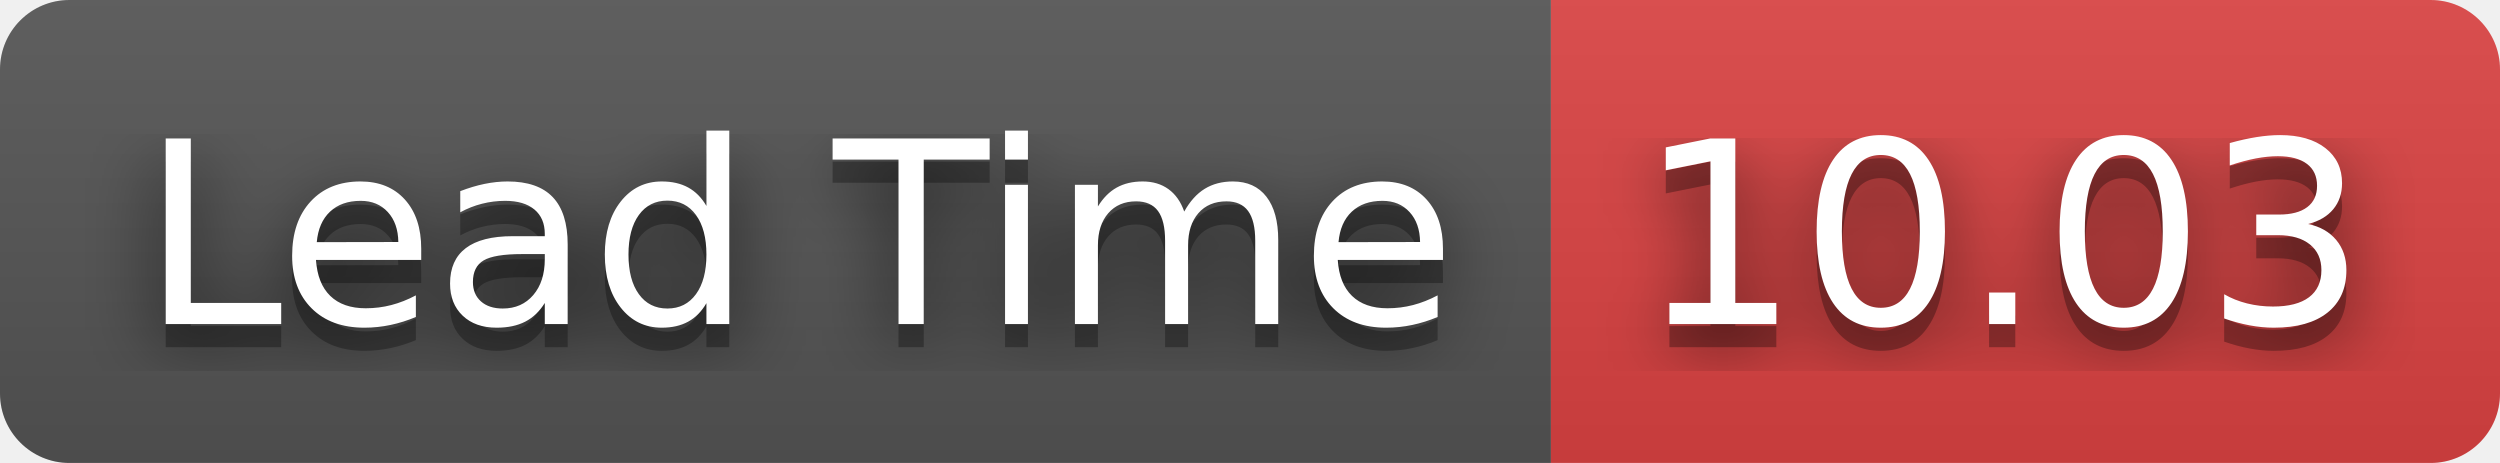
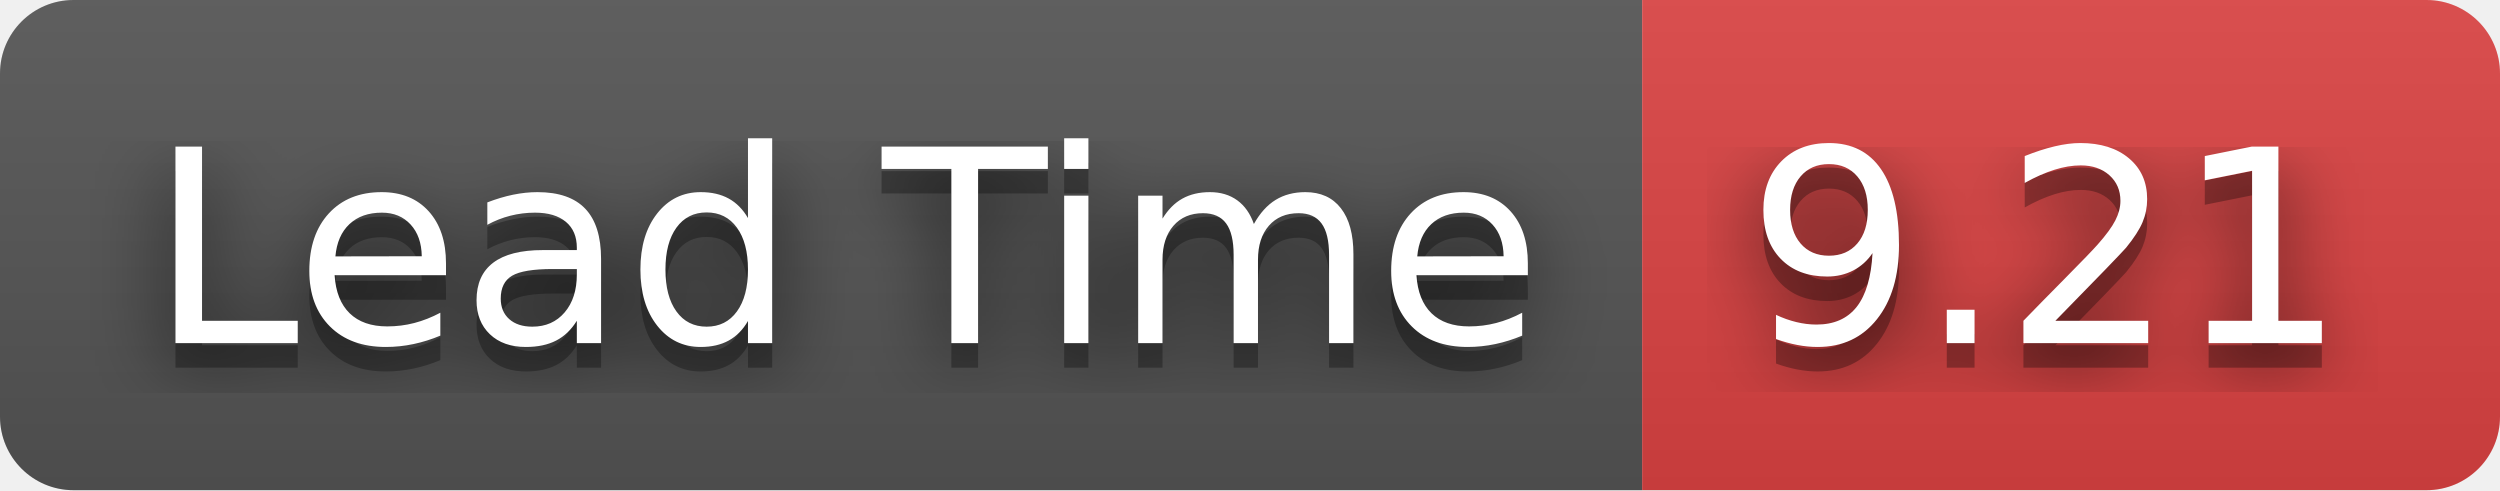
- <svg xmlns="http://www.w3.org/2000/svg" width="108" height="20" role="img" aria-label="Lead Time: 10.03">
+ <svg xmlns="http://www.w3.org/2000/svg" width="102" height="20" role="img" aria-label="Lead Time: 9.21">
  <filter id="blur">
    <feGaussianBlur stdDeviation="16" />
  </filter>
  <linearGradient id="s" x2="0" y2="100%">
    <stop offset="0" stop-color="#bbb" stop-opacity=".1" />
    <stop offset="1" stop-opacity=".1" />
  </linearGradient>
  <clipPath id="r">
-     <rect width="108" height="20" rx="3" />
+     <rect width="102" height="20" rx="3" />
  </clipPath>
  <g clip-path="url(#r)">
    <rect width="67" height="20" fill="#555" />
-     <rect x="67" width="41" height="20" fill="#dd4343" />
-     <rect width="108" height="20" fill="url(#s)" />
+     <rect x="67" width="35" height="20" fill="#dd4343" />
+     <rect width="102" height="20" fill="url(#s)" />
  </g>
  <g fill="#fff" text-anchor="middle" font-family="Verdana,Geneva,DejaVu Sans,sans-serif" text-rendering="geometricPrecision" font-size="110">
    <g transform="scale(.1)">
      <g aria-hidden="true" fill="#010101">
        <text x="345" y="150" fill-opacity=".8" filter="url(#blur)" textLength="570">Lead Time</text>
        <text x="345" y="150" fill-opacity=".3" textLength="570">Lead Time</text>
      </g>
      <text x="345" y="140" textLength="570">Lead Time</text>
    </g>
    <g transform="scale(.1)">
      <g aria-hidden="true" fill="#010101">
-         <text x="865" y="150" fill-opacity=".8" filter="url(#blur)" textLength="310">10.03</text>
-         <text x="865" y="150" fill-opacity=".3" textLength="310">10.03</text>
+         <text x="835" y="150" fill-opacity=".8" filter="url(#blur)" textLength="250">9.21</text>
+         <text x="835" y="150" fill-opacity=".3" textLength="250">9.21</text>
      </g>
-       <text x="865" y="140" textLength="310">10.03</text>
+       <text x="835" y="140" textLength="250">9.21</text>
    </g>
  </g>
</svg>
